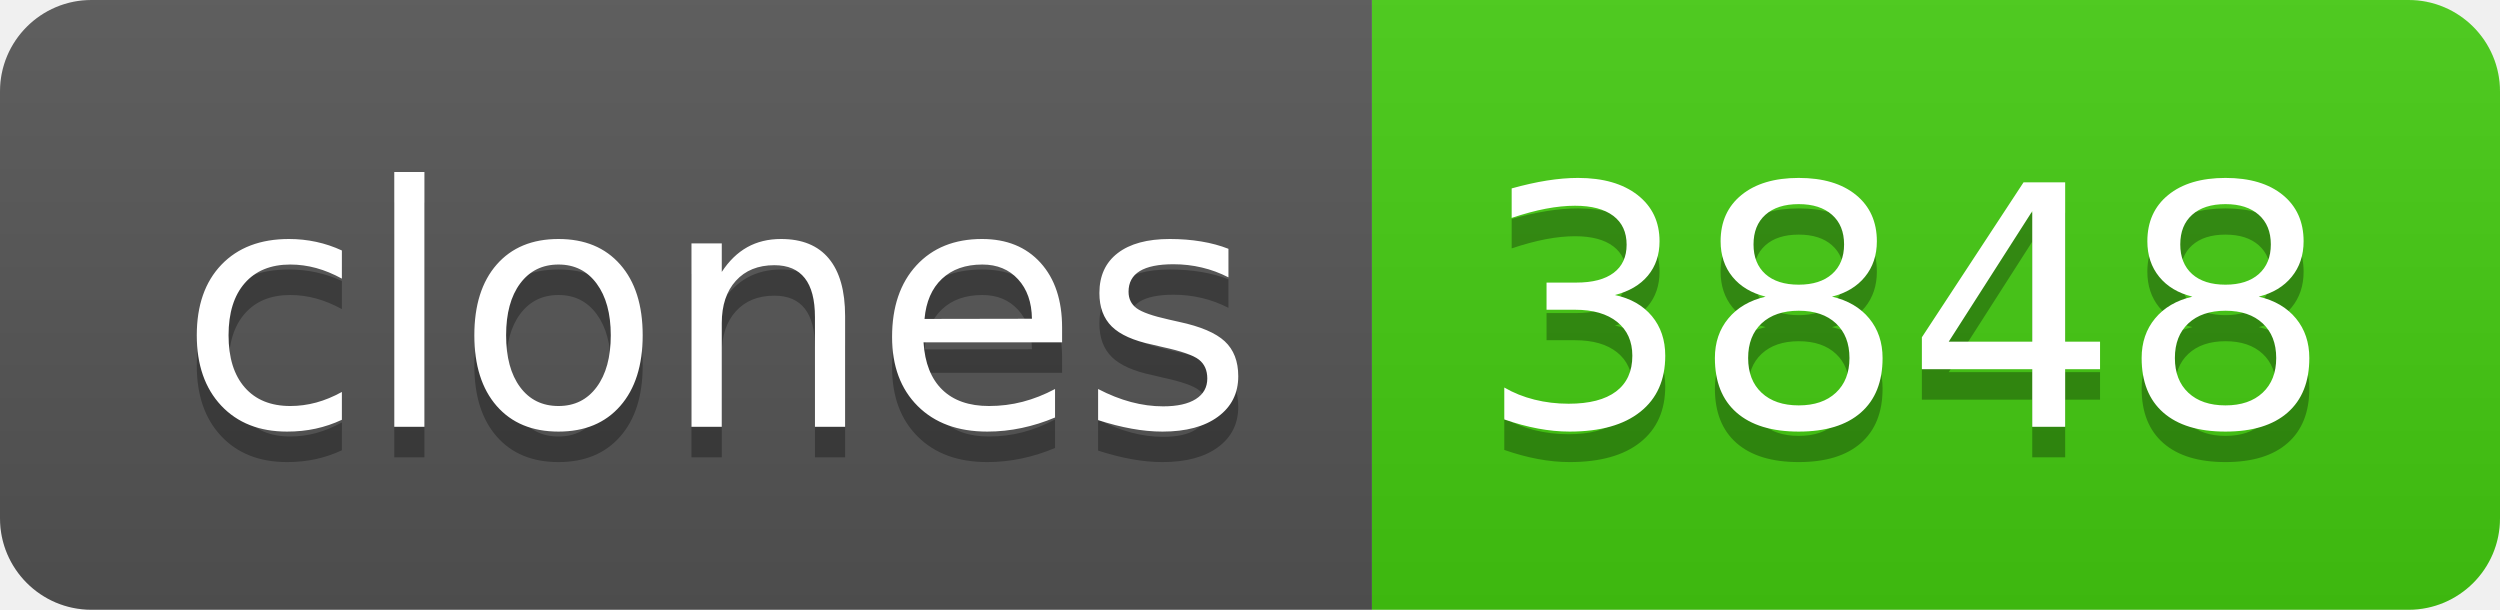
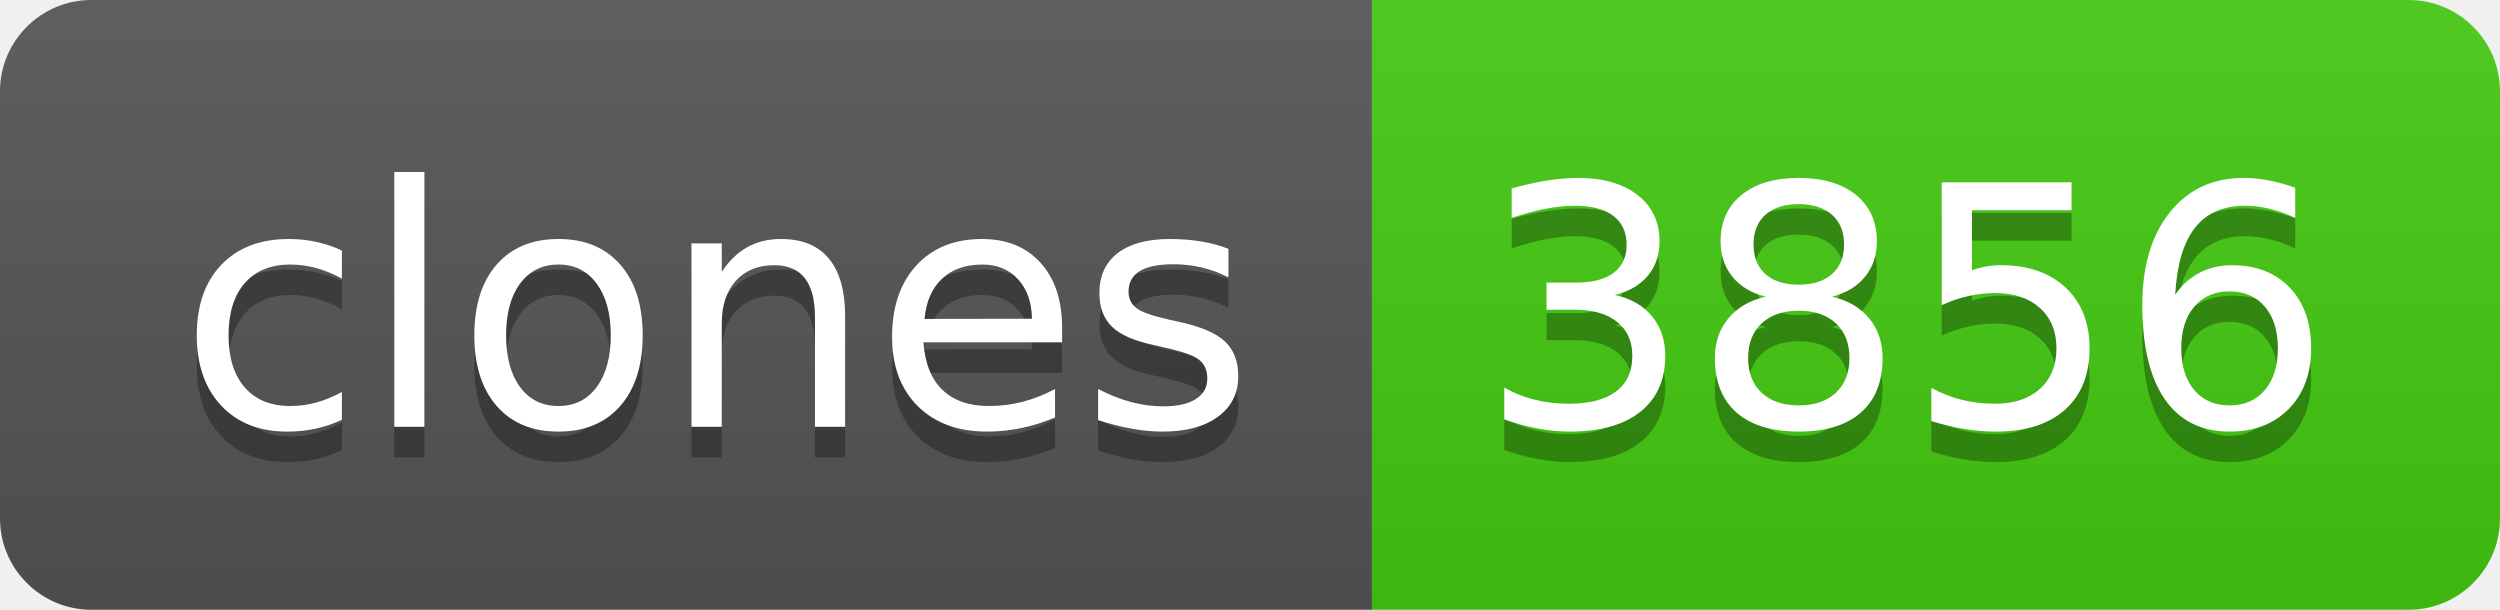
- <svg xmlns="http://www.w3.org/2000/svg" width="82" height="20" role="img" aria-label="clones: 3848">
+ <svg xmlns="http://www.w3.org/2000/svg" width="82" height="20" role="img" aria-label="clones: 3856">
  <linearGradient id="s" x2="0" y2="100%">
    <stop offset="0" stop-color="#bbb" stop-opacity=".1" />
    <stop offset="1" stop-opacity=".1" />
  </linearGradient>
  <clipPath id="r">
    <rect width="82" height="20" rx="3" fill="#fff" />
  </clipPath>
  <g clip-path="url(#r)">
    <rect width="45" height="20" fill="#555" />
    <rect x="45" width="37" height="20" fill="#4c1" />
    <rect width="82" height="20" fill="url(#s)" />
  </g>
  <g fill="#fff" text-anchor="middle" font-family="Verdana,Geneva,DejaVu Sans,sans-serif" text-rendering="geometricPrecision" font-size="110">
    <text aria-hidden="true" x="235" y="150" fill="#010101" fill-opacity=".3" transform="scale(.1)" textLength="350">clones</text>
    <text x="235" y="140" transform="scale(.1)" fill="#fff" textLength="350">clones</text>
-     <text aria-hidden="true" x="625" y="150" fill="#010101" fill-opacity=".3" transform="scale(.1)" textLength="270">3848</text>
-     <text x="625" y="140" transform="scale(.1)" fill="#fff" textLength="270">3848</text>
+     <text aria-hidden="true" x="625" y="150" fill="#010101" fill-opacity=".3" transform="scale(.1)" textLength="270">3856</text>
+     <text x="625" y="140" transform="scale(.1)" fill="#fff" textLength="270">3856</text>
  </g>
</svg>
